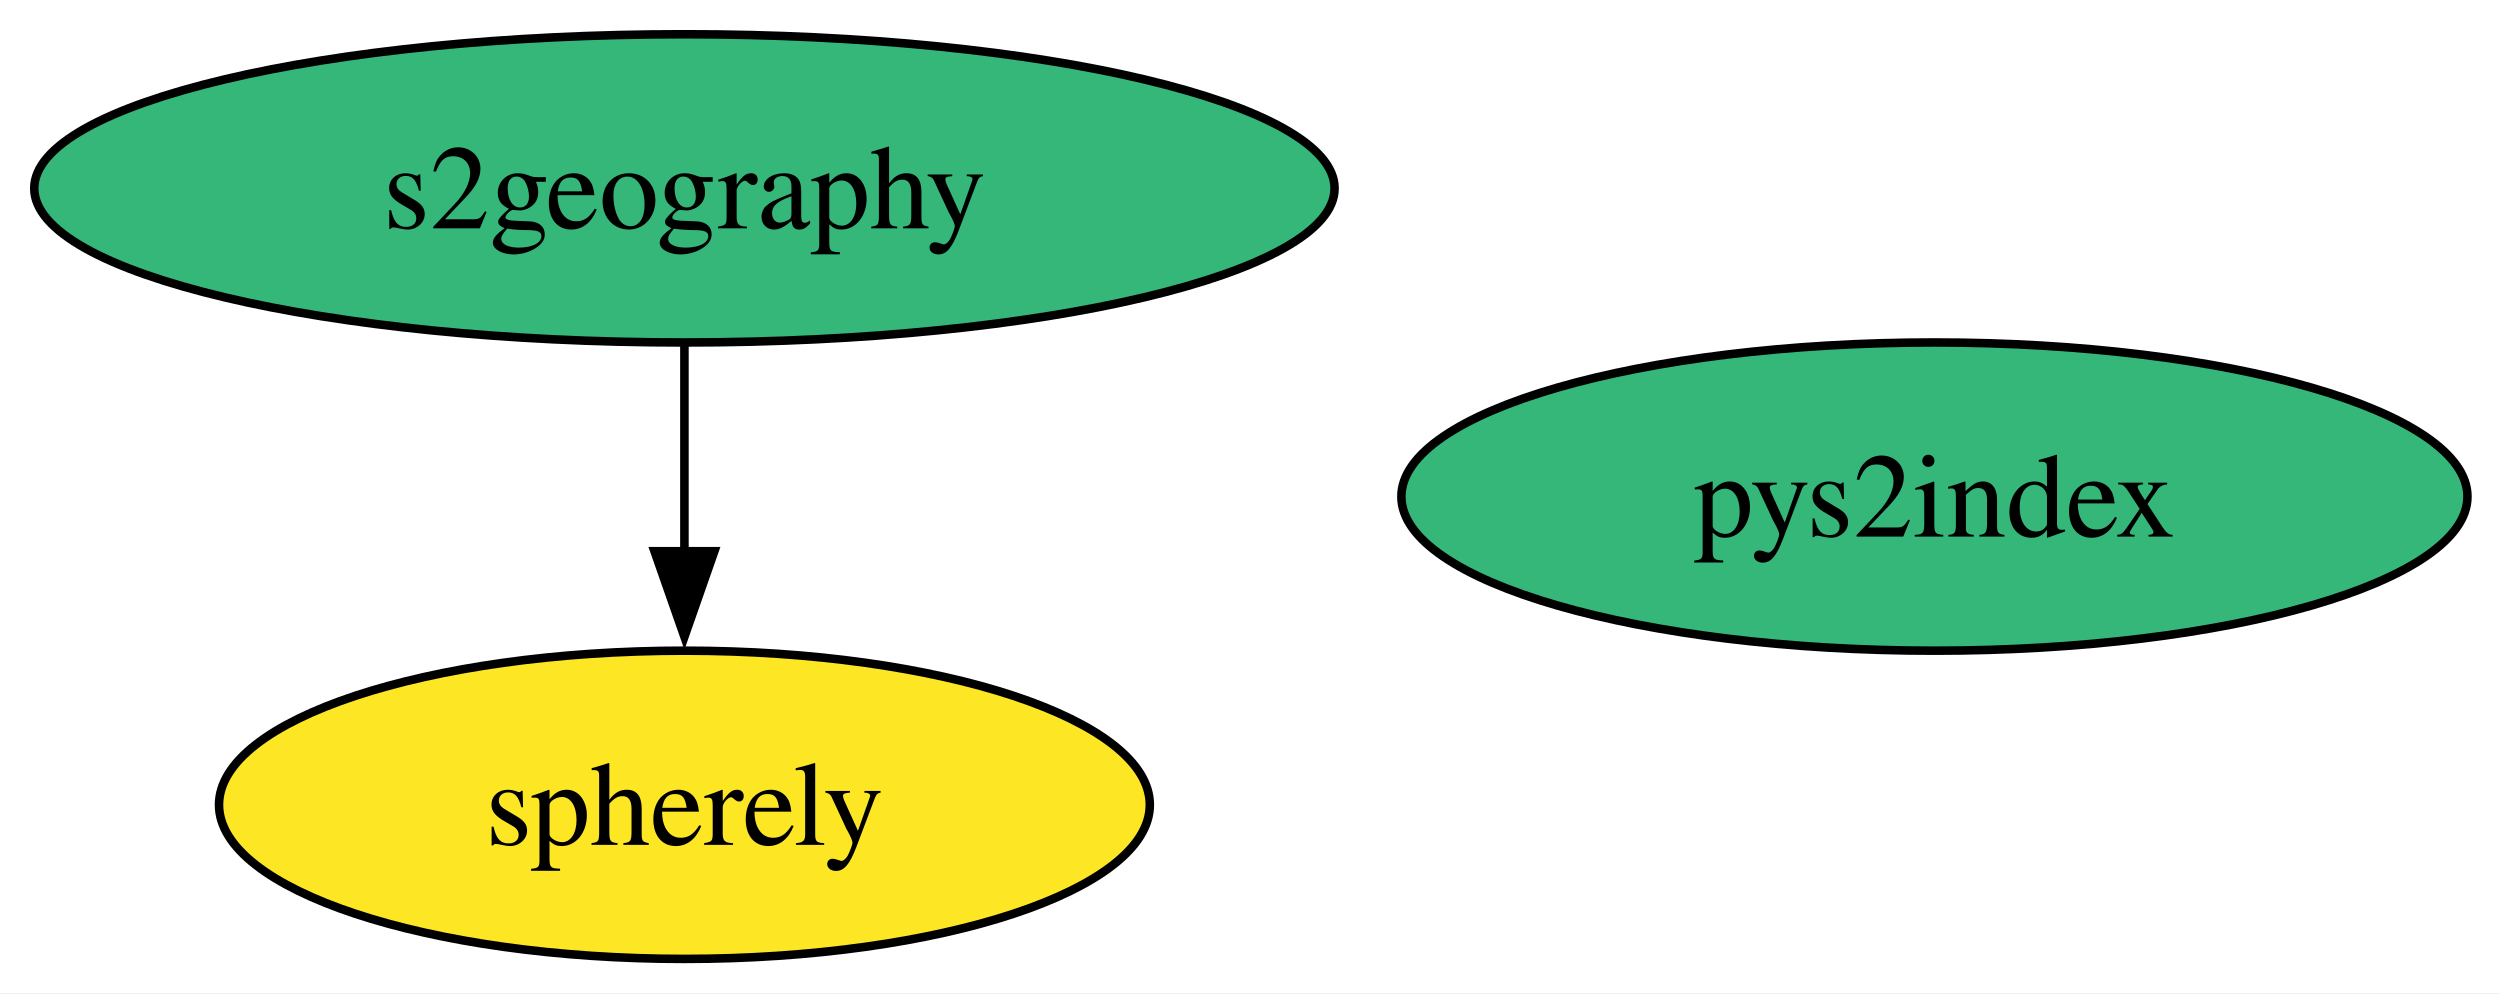
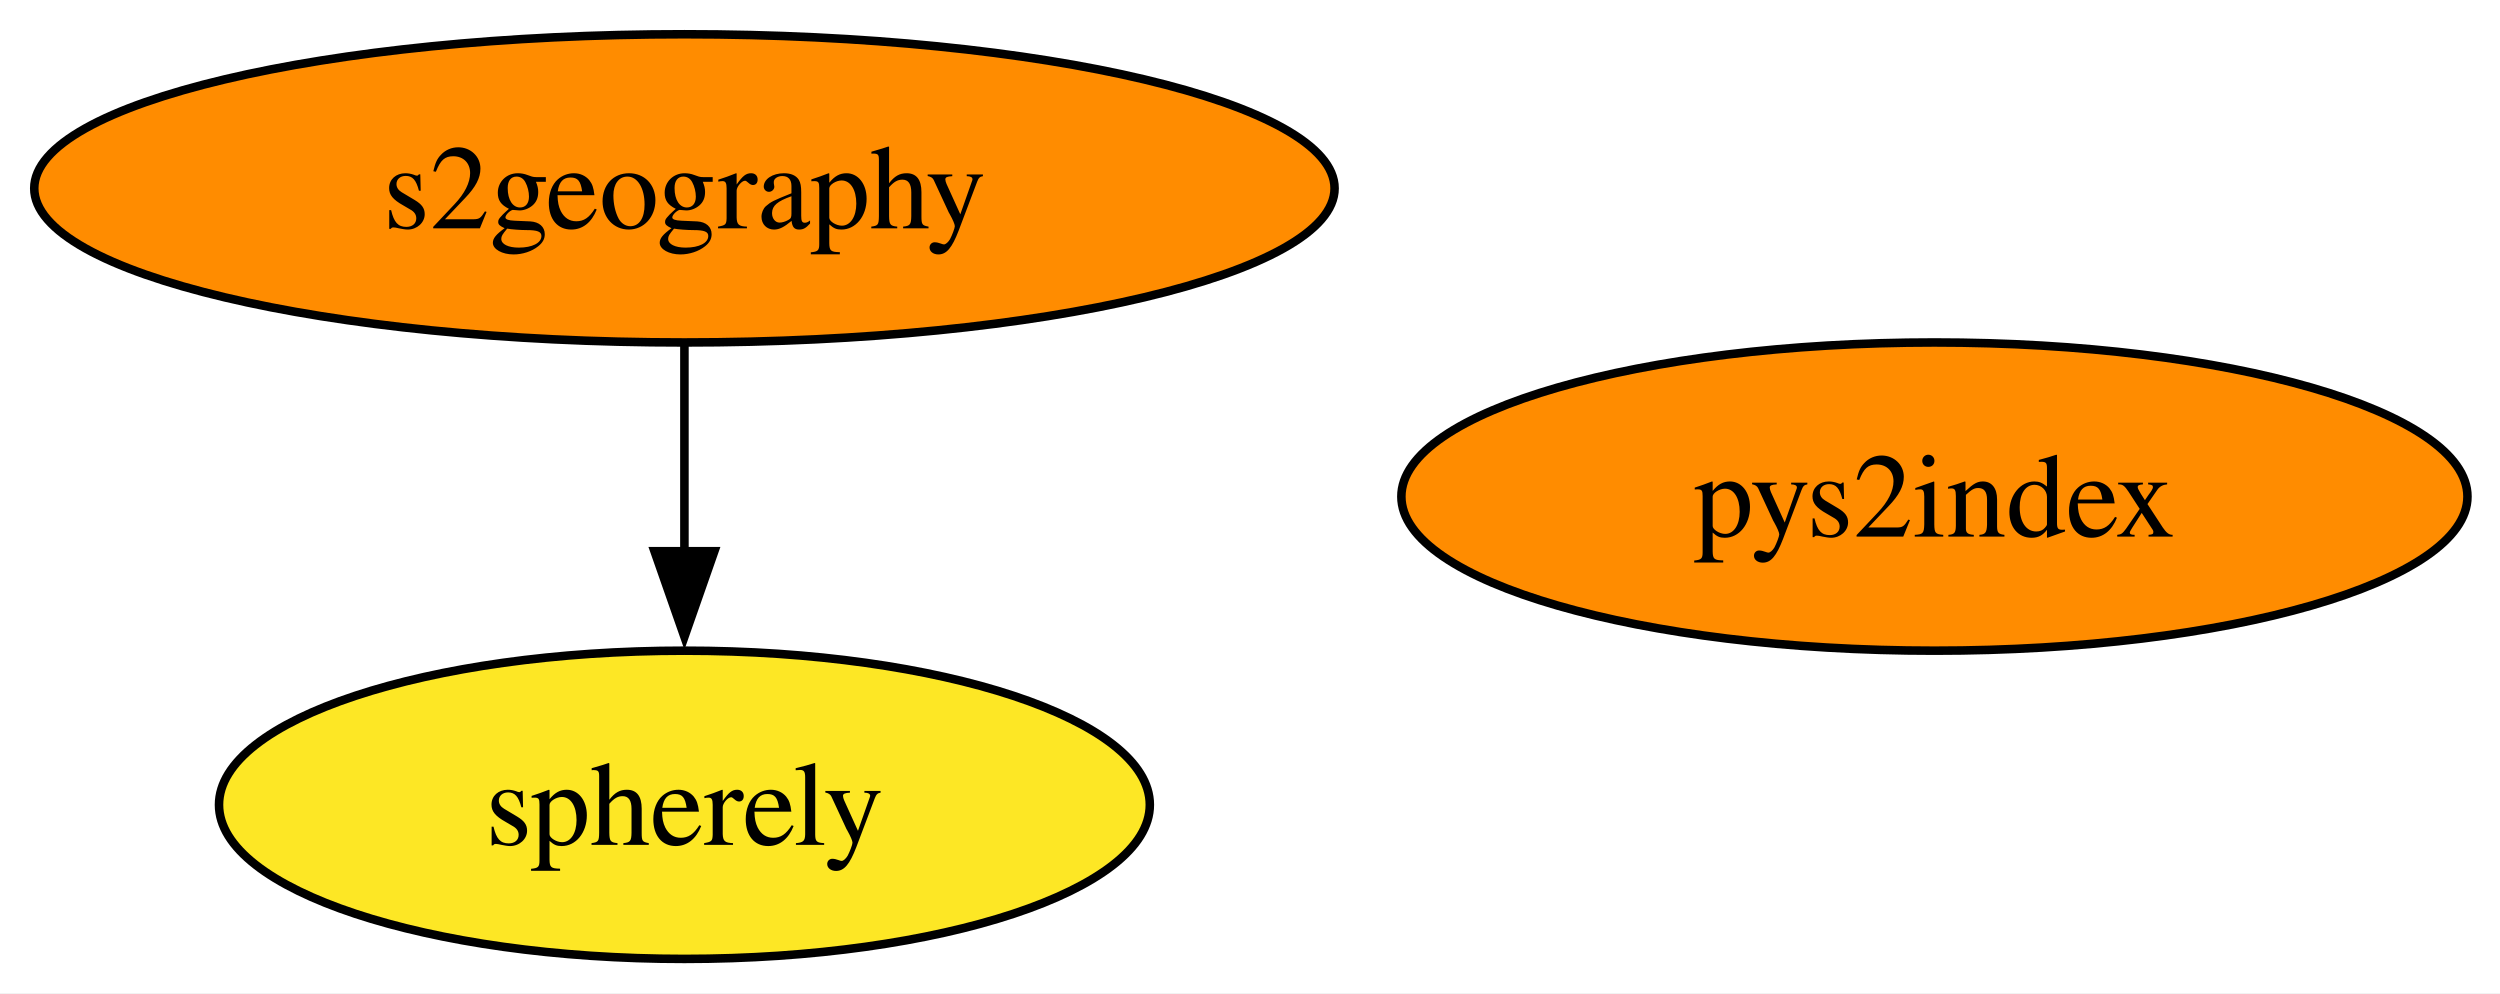
<svg xmlns="http://www.w3.org/2000/svg" xmlns:xlink="http://www.w3.org/1999/xlink" width="292pt" height="116pt" viewBox="0.00 0.00 292.00 116.00">
  <g id="graph0" class="graph" transform="scale(1 1) rotate(0) translate(4 112)">
    <polygon fill="white" stroke="none" points="-4,4 -4,-112 288.19,-112 288.19,4 -4,4" />
    <g id="node1" class="node">
      <g id="a_node1">
        <a xlink:href="https://github.com/conda-forge/pys2index-feedstock" xlink:title="pys2index">
-           <ellipse fill="#35b779" stroke="black" cx="221.94" cy="-54" rx="62.26" ry="18" />
+           <ellipse fill="#ff8c00" stroke="black" cx="221.94" cy="-54" rx="62.26" ry="18" />
          <text xml:space="preserve" text-anchor="middle" x="221.94" y="-49.33" font-family="Times,serif" font-size="14.00">pys2index</text>
        </a>
      </g>
    </g>
    <g id="node2" class="node">
      <g id="a_node2">
        <a xlink:href="https://github.com/conda-forge/s2geography-feedstock" xlink:title="s2geography">
-           <ellipse fill="#35b779" stroke="black" cx="75.94" cy="-90" rx="75.94" ry="18" />
+           <ellipse fill="#ff8c00" stroke="black" cx="75.94" cy="-90" rx="75.94" ry="18" />
          <text xml:space="preserve" text-anchor="middle" x="75.94" y="-85.33" font-family="Times,serif" font-size="14.00">s2geography</text>
        </a>
      </g>
    </g>
    <g id="node3" class="node">
      <g id="a_node3">
        <a xlink:href="https://github.com/conda-forge/spherely-feedstock" xlink:title="spherely">
          <ellipse fill="#fde725" stroke="black" cx="75.94" cy="-18" rx="54.36" ry="18" />
          <text xml:space="preserve" text-anchor="middle" x="75.94" y="-13.32" font-family="Times,serif" font-size="14.00">spherely</text>
        </a>
      </g>
    </g>
    <g id="edge1" class="edge">
      <path fill="none" stroke="black" d="M75.94,-71.7C75.94,-64.41 75.94,-55.73 75.94,-47.54" />
      <polygon fill="black" stroke="black" points="79.44,-47.62 75.94,-37.62 72.44,-47.62 79.44,-47.62" />
    </g>
  </g>
</svg>
